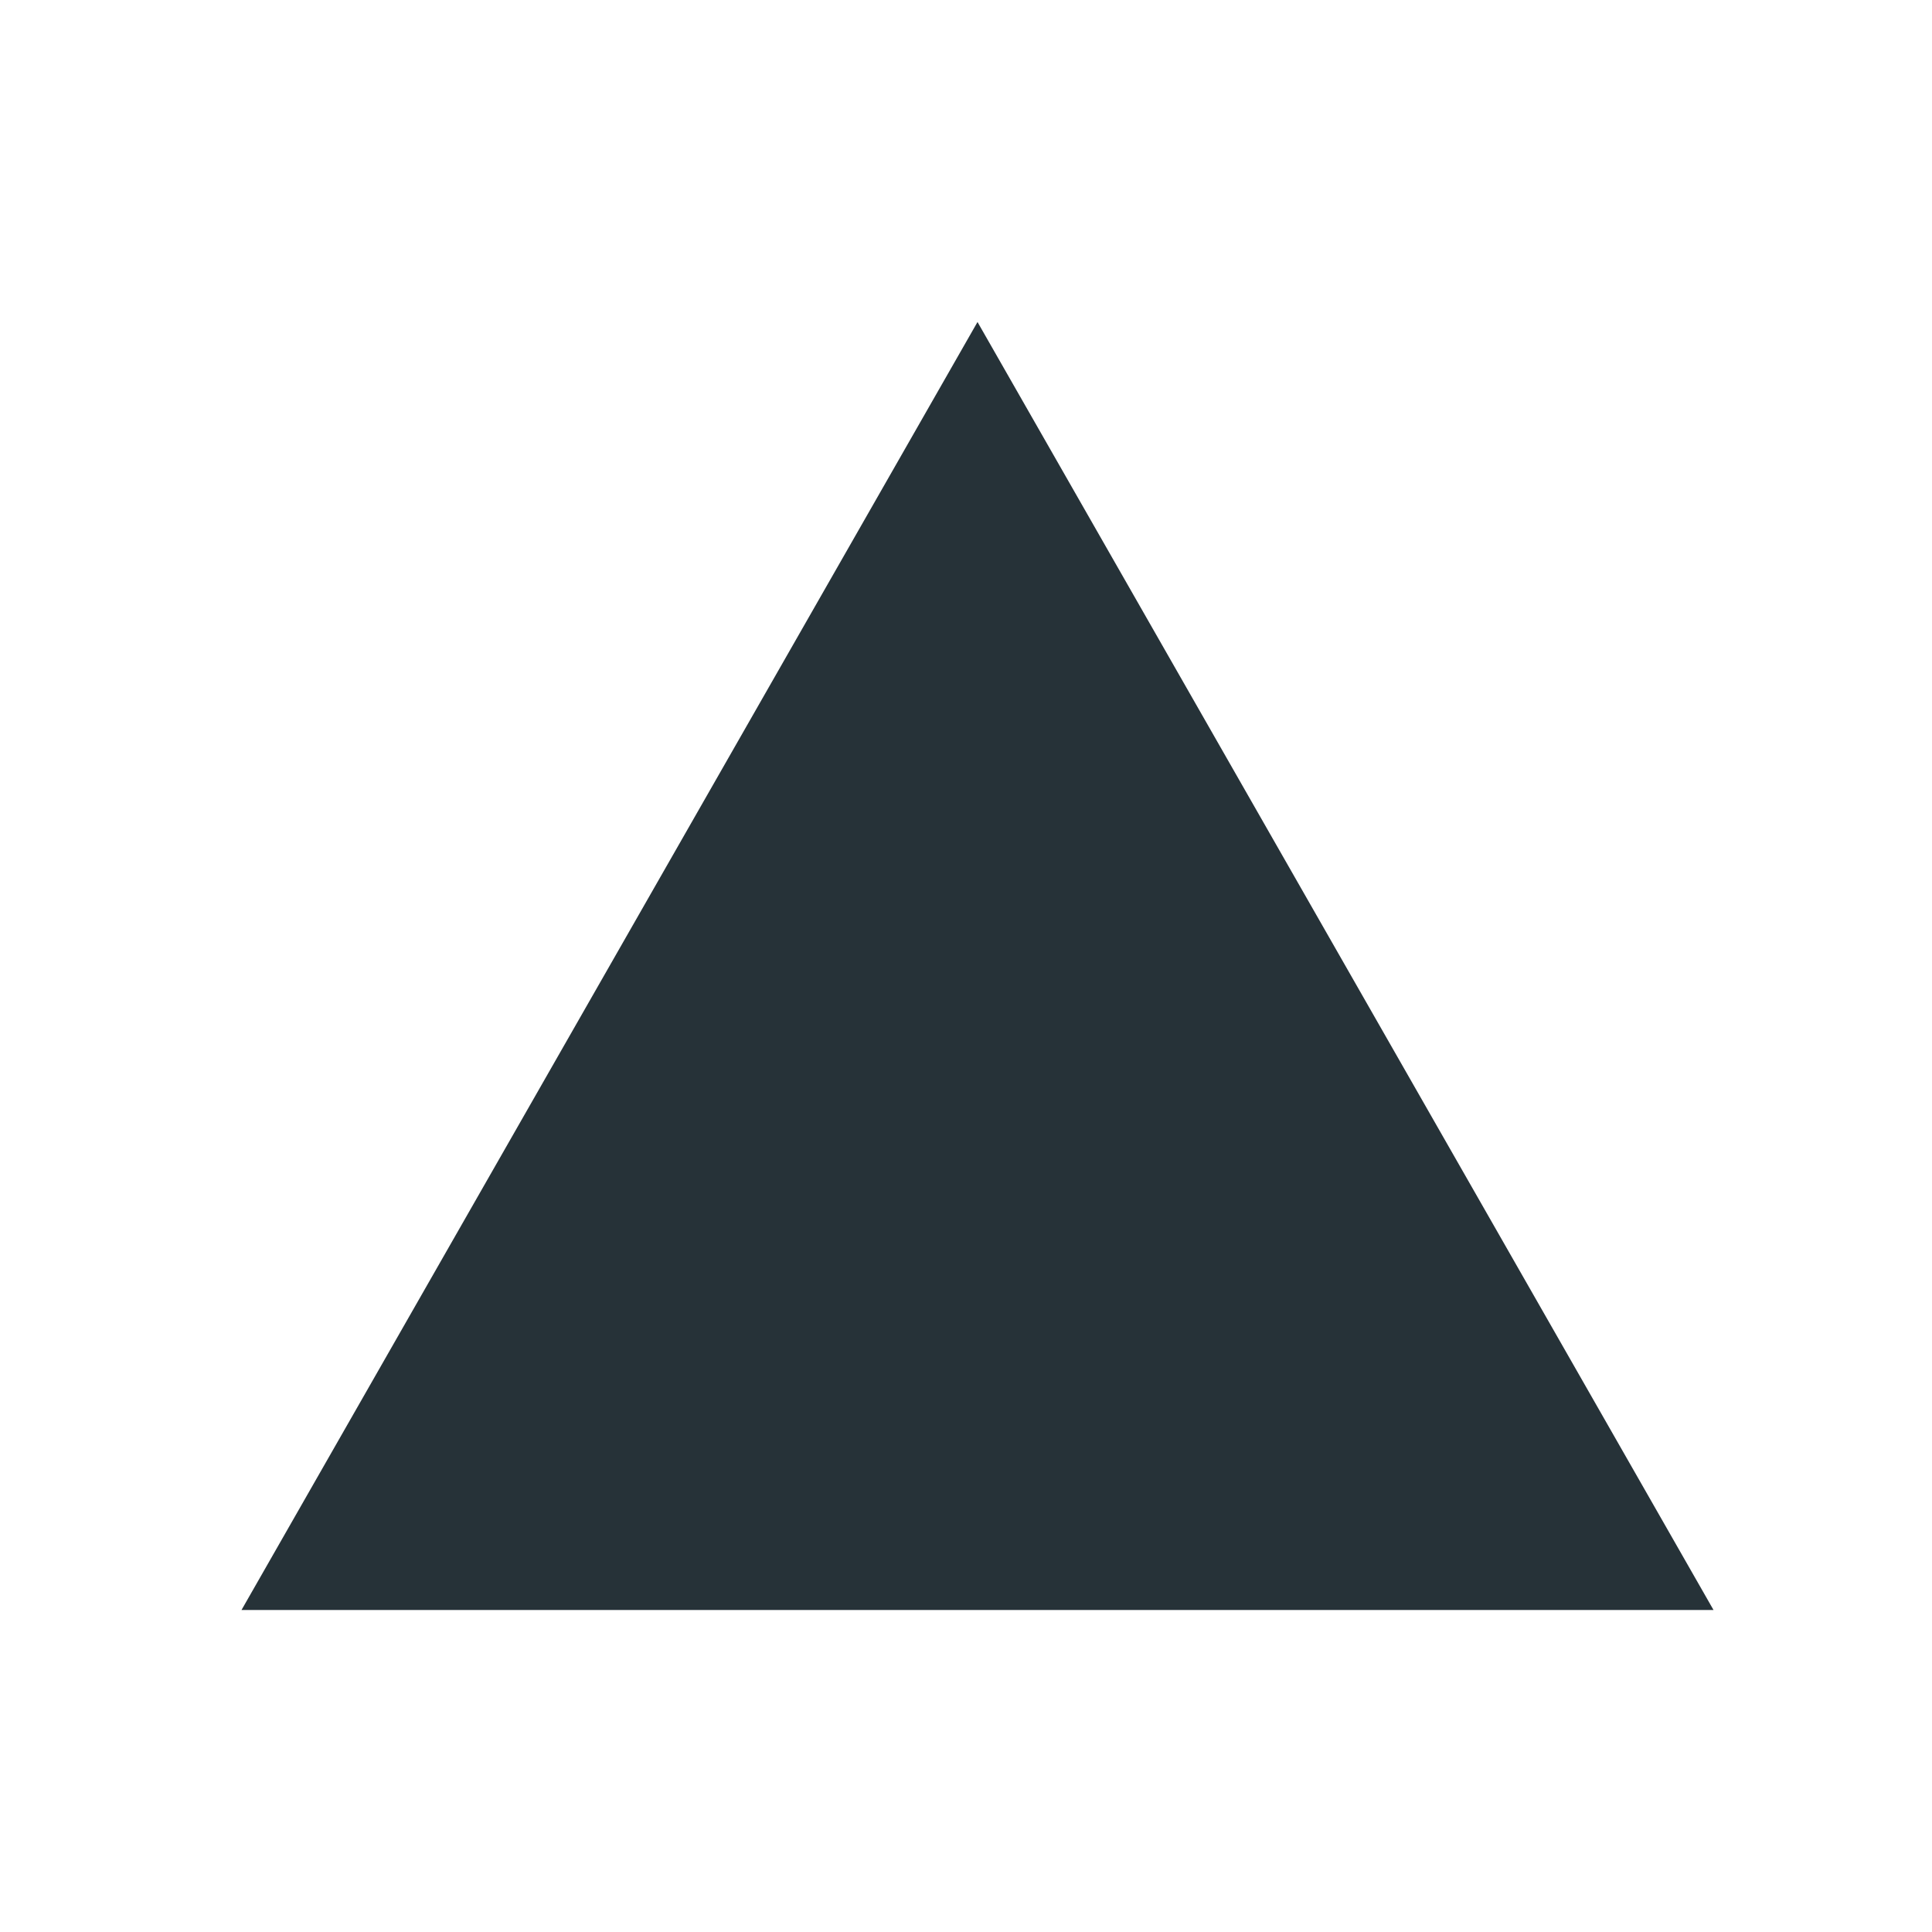
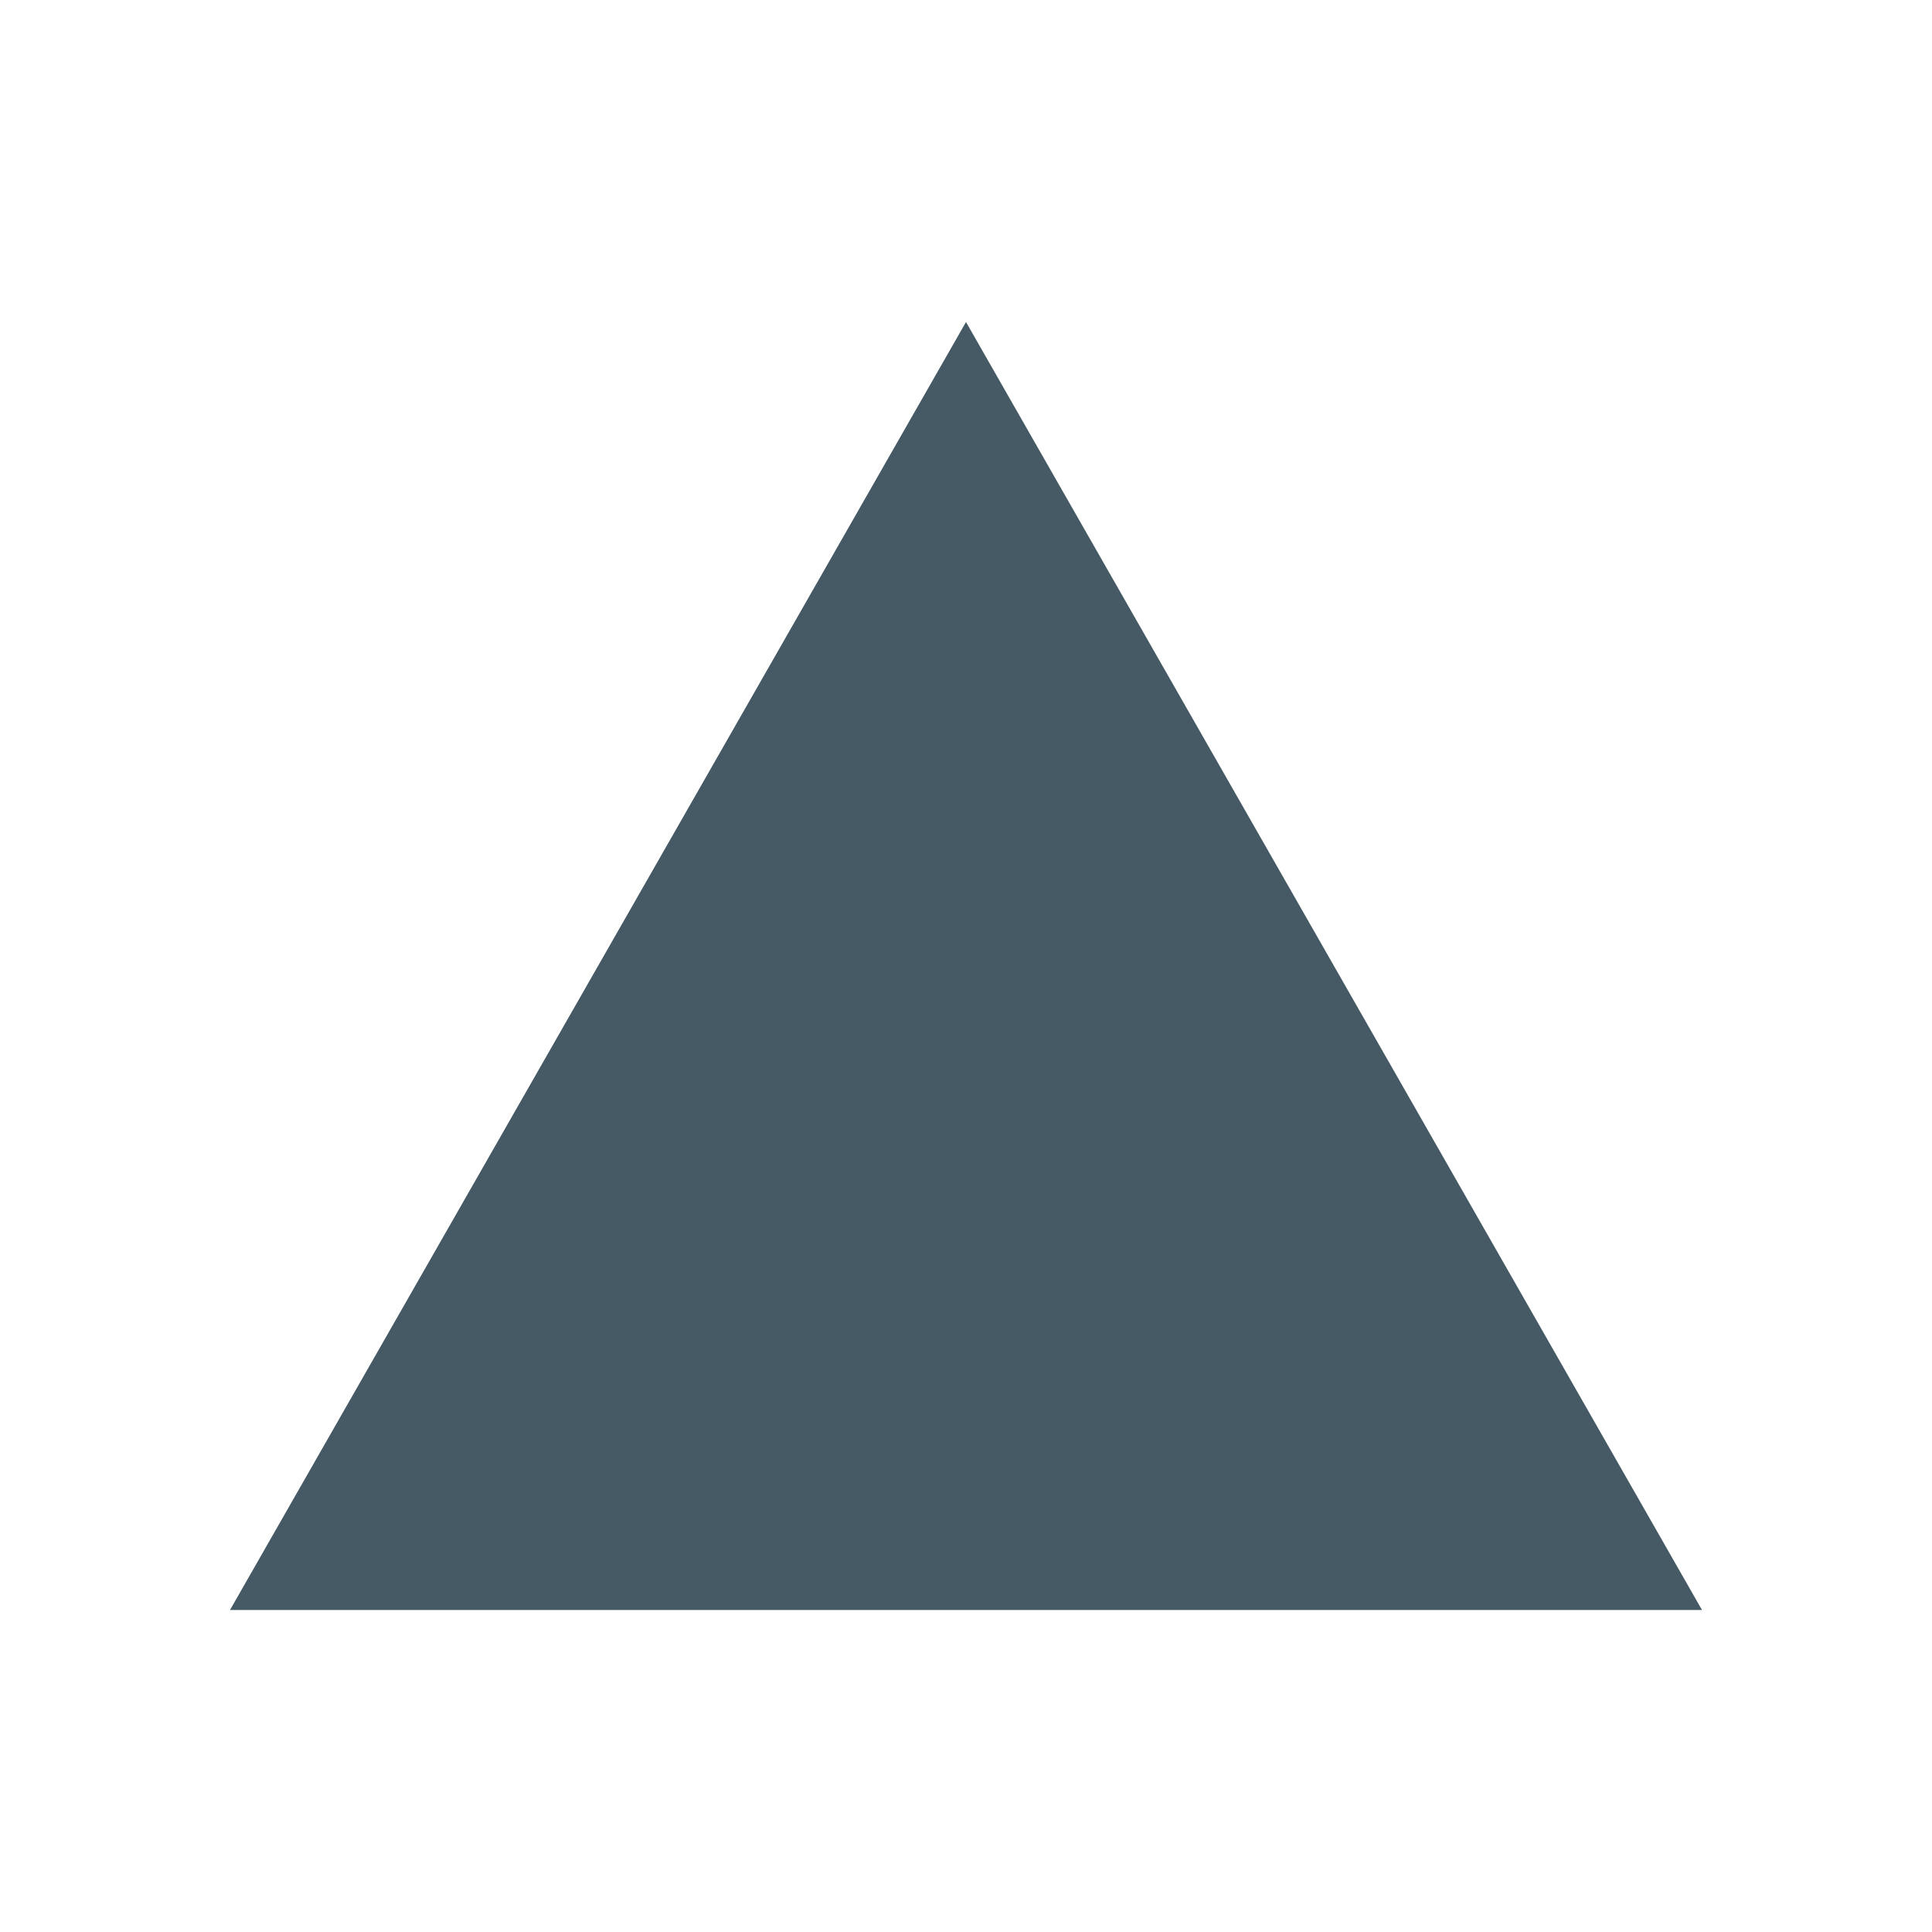
- <svg xmlns="http://www.w3.org/2000/svg" width="24" height="24" viewBox="0 0 24 24" fill="none">
-   <path fill-rule="evenodd" clip-rule="evenodd" d="M12.143 4L21.286 20H3L12.143 4Z" fill="#263238" />
+ <svg xmlns="http://www.w3.org/2000/svg" version="1.1" viewBox="0 0 24 24">
+   <path d="m12 4 9.143 16h-18.286z" clip-rule="evenodd" fill="#455a64" fill-rule="evenodd" />
</svg>
